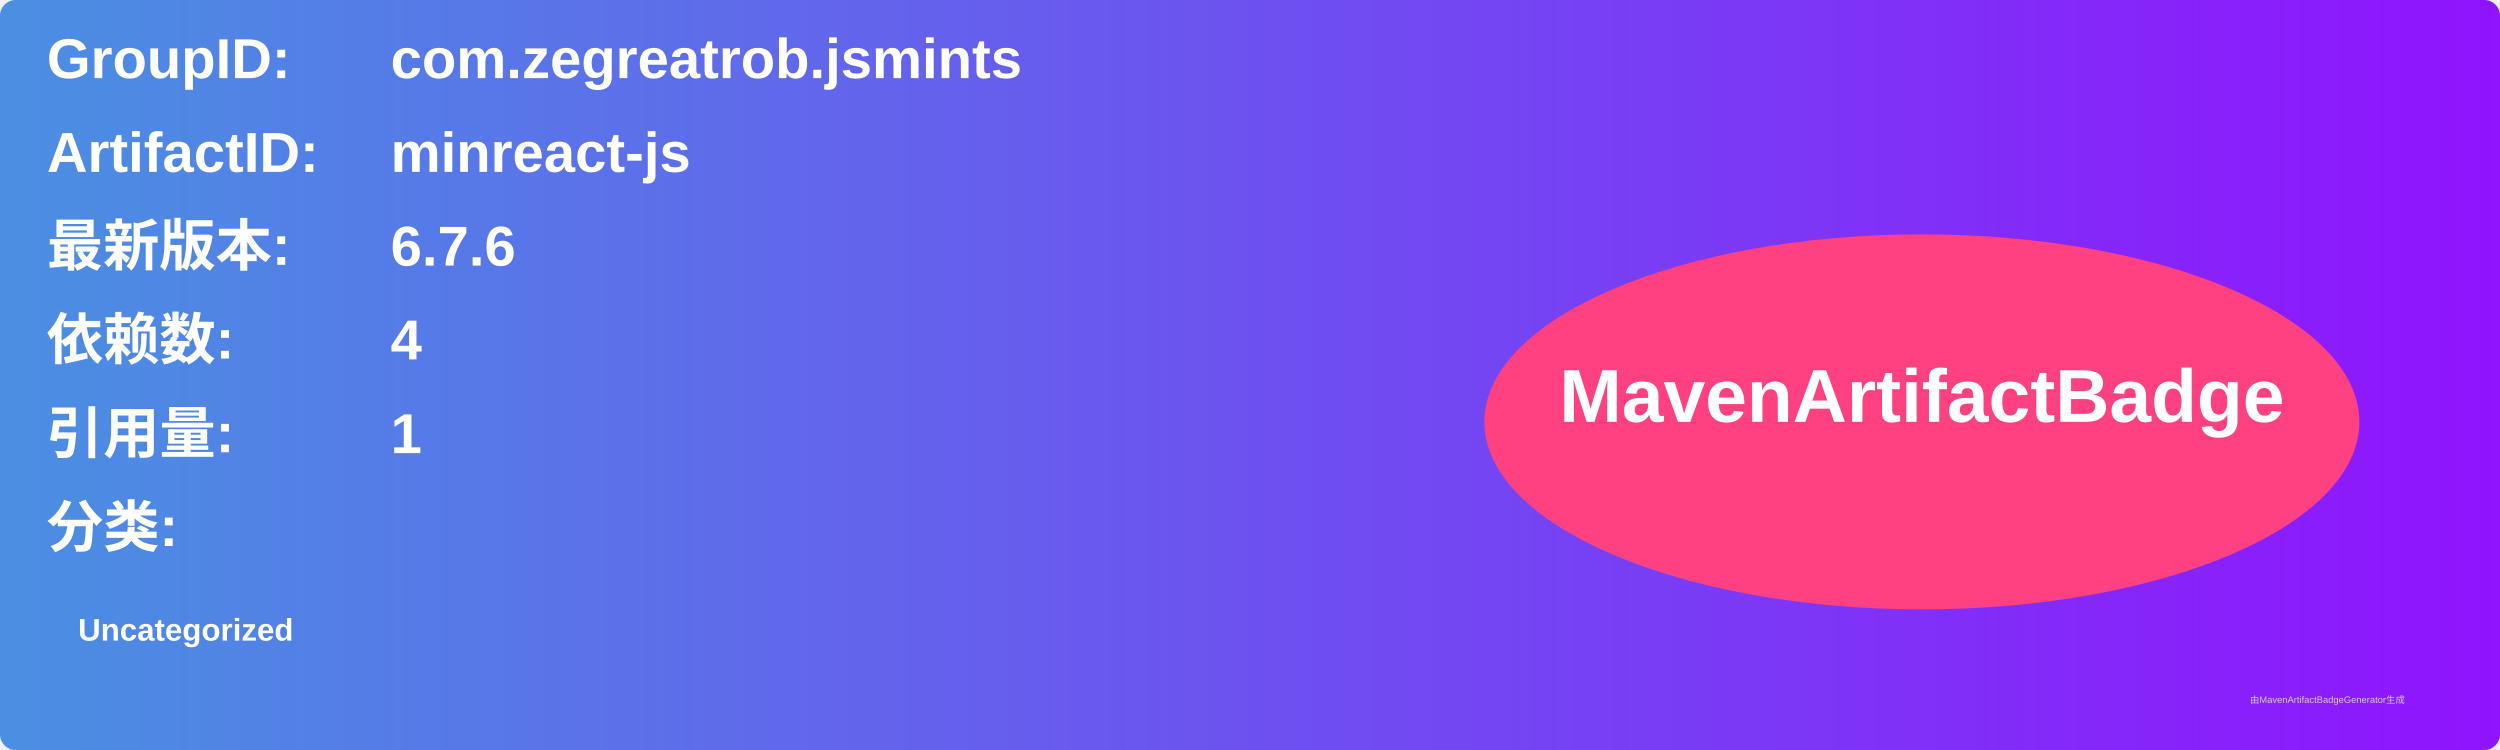
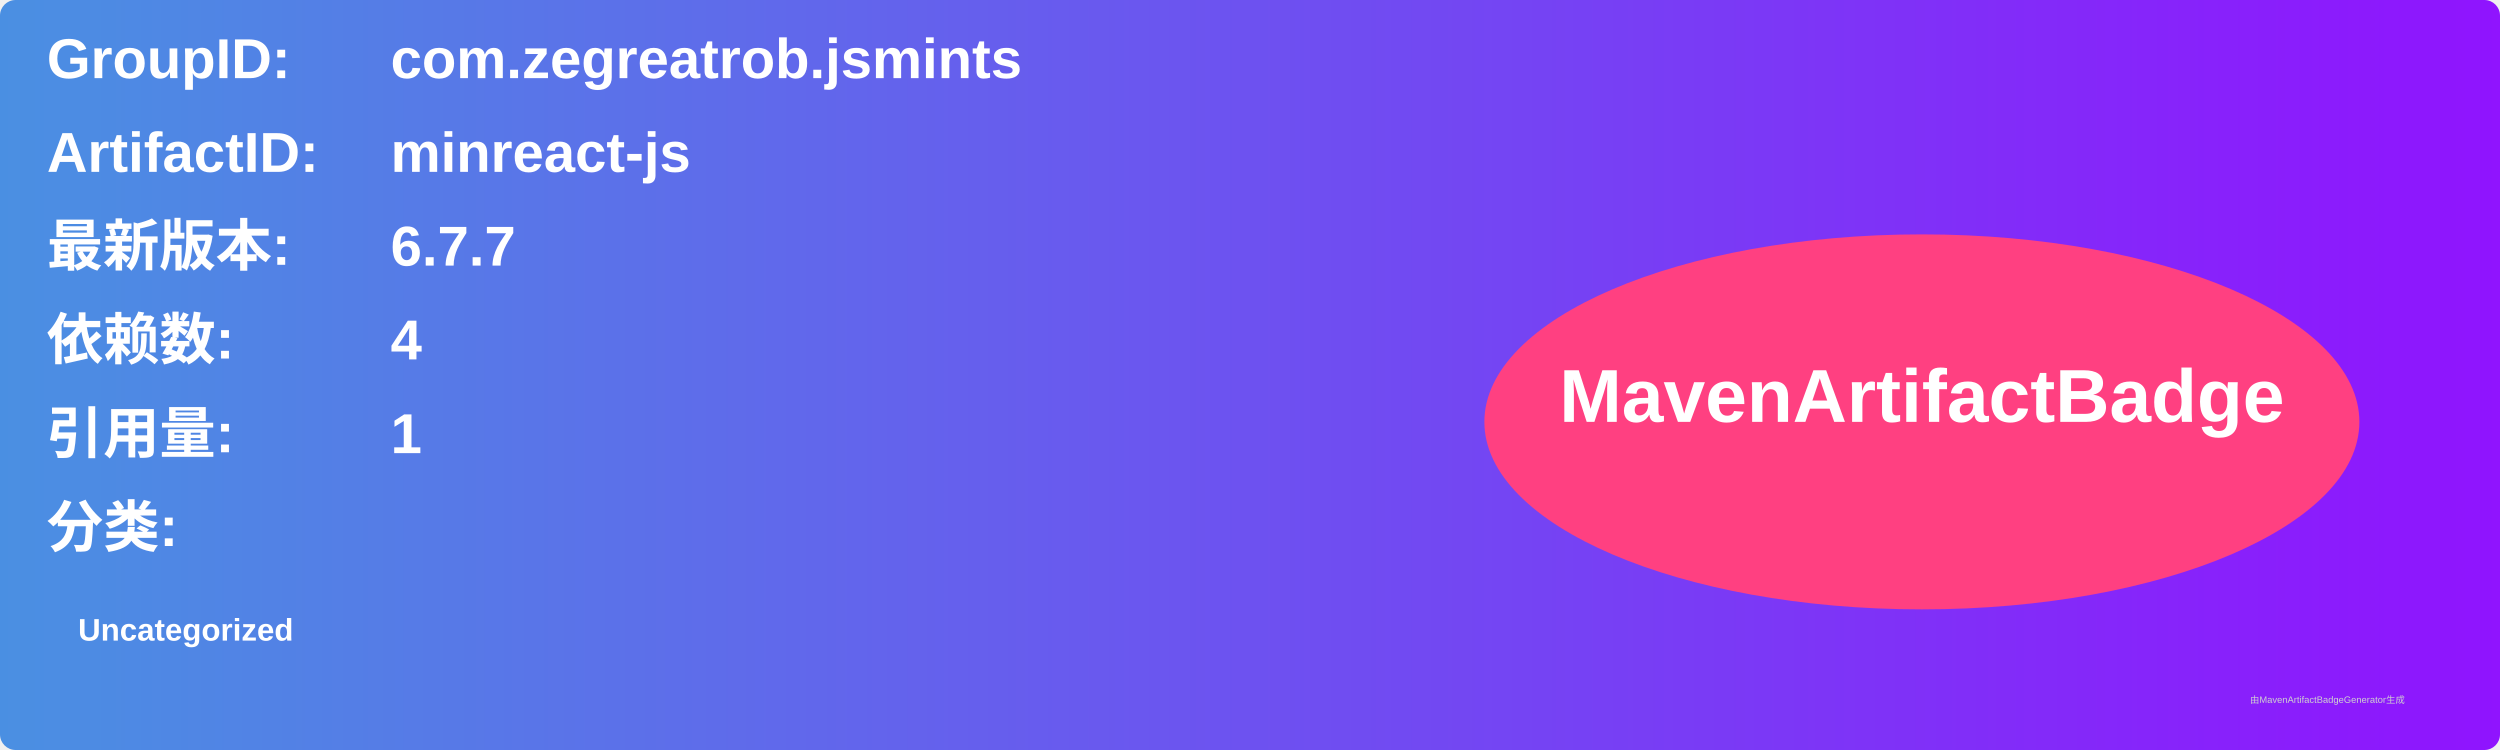
<svg xmlns="http://www.w3.org/2000/svg" width="800" height="240" viewBox="0 0 800 240">
  <linearGradient id="grad" x1="0%" y1="0%" x2="100%" y2="0%">
    <stop offset="0%" stop-color="#4a90e2" />
    <stop offset="100%" stop-color="#9013fe" />
  </linearGradient>
  <rect width="100%" height="100%" rx="5" ry="5" fill="url(#grad)" />
  <g transform="translate(15, 15)">
    <text x="0" y="10" font-family="Arial" font-size="18" fill="white" font-weight="bold" width="260">GroupID:</text>
    <text x="110" y="10" font-family="Arial" font-size="18" fill="white" font-weight="bold" width="460">com.zegreatrob.jsmints</text>
    <text x="0" y="40" font-family="Arial" font-size="18" fill="white" font-weight="bold" width="260">ArtifactID:</text>
    <text x="110" y="40" font-family="Arial" font-size="18" fill="white" font-weight="bold" width="460">minreact-js</text>
    <text x="0" y="70" font-family="Arial" font-size="18" fill="white" font-weight="bold">最新版本:</text>
    <text x="110" y="70" font-family="Arial" font-size="18" fill="white" font-weight="bold">
-       <tspan font-weight="bold">6.7.6</tspan>
+       <tspan font-weight="bold">6.7.7</tspan>
    </text>
    <text x="0" y="100" font-family="Arial" font-size="18" fill="white" font-weight="bold">依赖数: </text>
    <text x="110" y="100" font-family="Arial" font-size="18" fill="white">
      <tspan font-weight="bold">4</tspan>
    </text>
    <text x="0" y="130" font-family="Arial" font-size="18" fill="white" font-weight="bold">引用量: </text>
    <text x="110" y="130" font-family="Arial" font-size="18" fill="white">
      <tspan font-weight="bold">1</tspan>
    </text>
    <text x="0" y="160" font-family="Arial" font-size="18" fill="white" font-weight="bold">分类:</text>
    <text x="10" y="190" font-family="Arial" font-size="10" fill="white">
      <tspan font-weight="bold">Uncategorized</tspan>
    </text>
    <ellipse cx="600" cy="120" rx="140" ry="60" fill="#ff4081" />
    <text x="600" y="120" text-anchor="middle" font-family="Arial" font-size="24" fill="white" font-weight="bold">MavenArtifactBadge</text>
  </g>
  <text x="720" y="225" font-family="Arial" font-size="3" fill="#d0d0d0">由MavenArtifactBadgeGenerator生成</text>
</svg>
